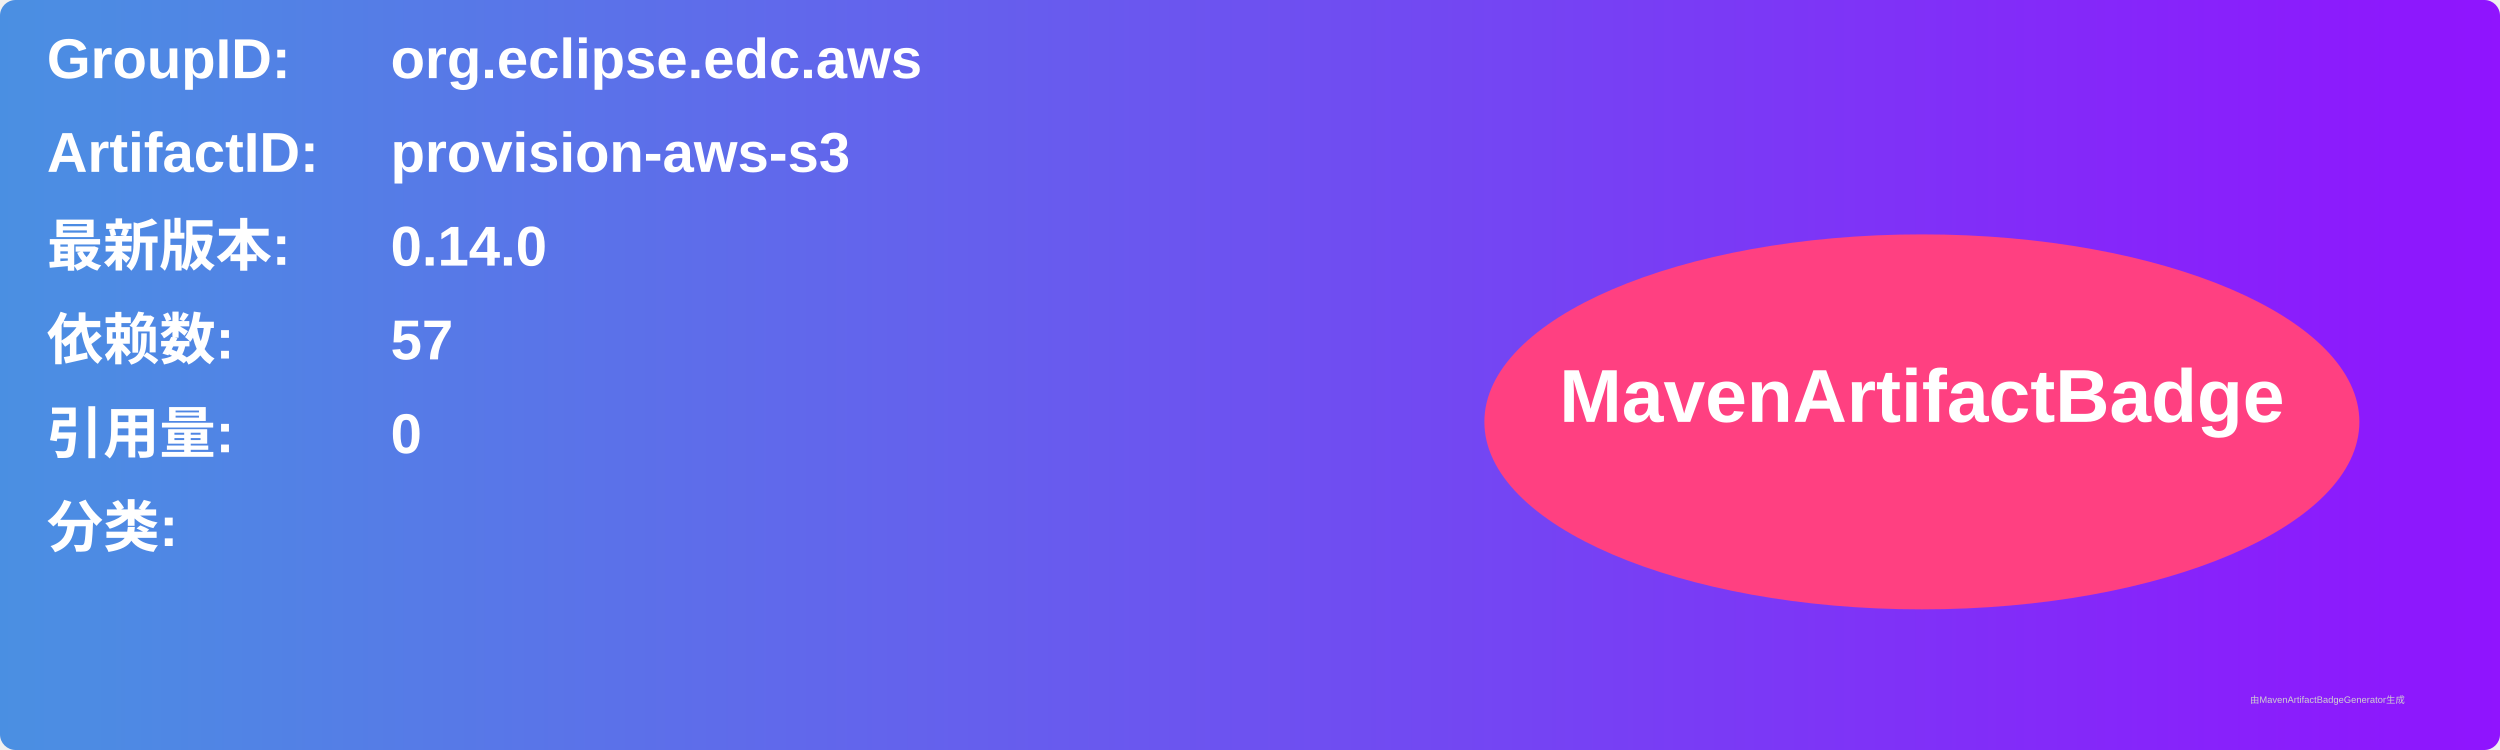
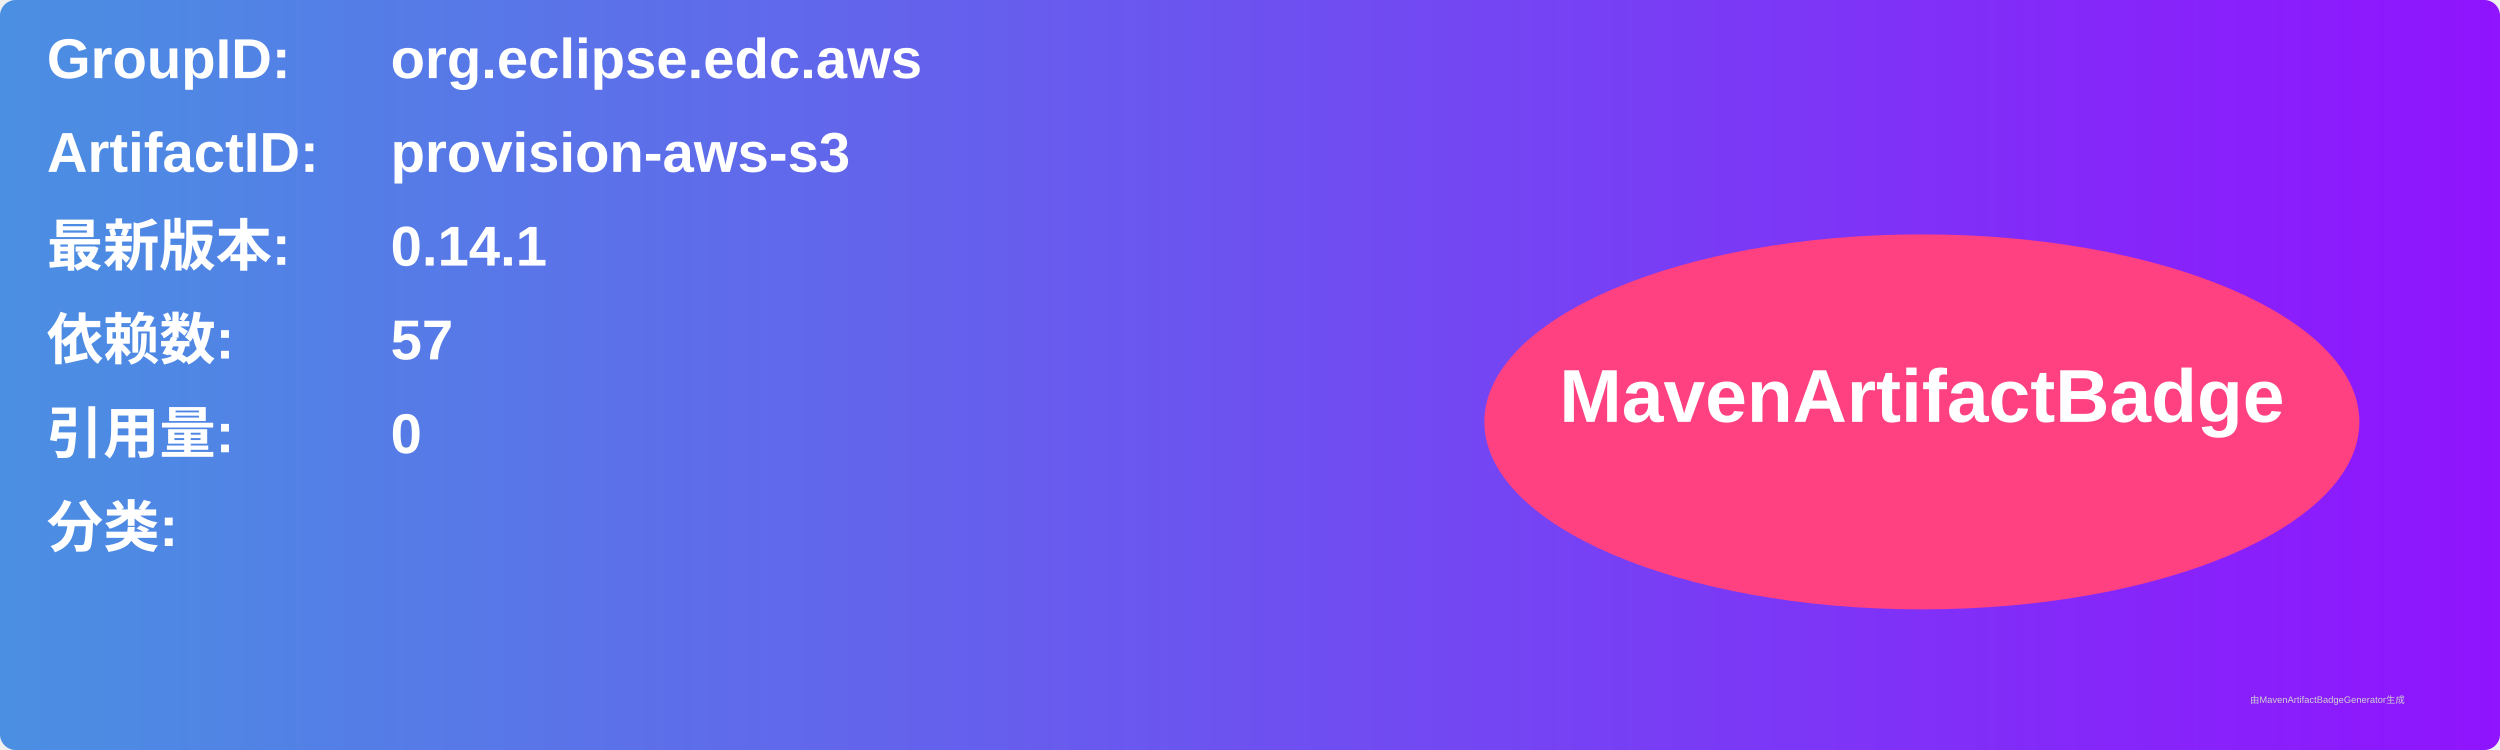
<svg xmlns="http://www.w3.org/2000/svg" width="800" height="240" viewBox="0 0 800 240">
  <linearGradient id="grad" x1="0%" y1="0%" x2="100%" y2="0%">
    <stop offset="0%" stop-color="#4a90e2" />
    <stop offset="100%" stop-color="#9013fe" />
  </linearGradient>
  <rect width="100%" height="100%" rx="5" ry="5" fill="url(#grad)" />
  <g transform="translate(15, 15)">
    <text x="0" y="10" font-family="Arial" font-size="18" fill="white" font-weight="bold" width="260">GroupID:</text>
    <text x="110" y="10" font-family="Arial" font-size="18" fill="white" font-weight="bold" width="460">org.eclipse.edc.aws</text>
    <text x="0" y="40" font-family="Arial" font-size="18" fill="white" font-weight="bold" width="260">ArtifactID:</text>
    <text x="110" y="40" font-family="Arial" font-size="18" fill="white" font-weight="bold" width="460">provision-aws-s3</text>
    <text x="0" y="70" font-family="Arial" font-size="18" fill="white" font-weight="bold">最新版本:</text>
    <text x="110" y="70" font-family="Arial" font-size="18" fill="white" font-weight="bold">
-       <tspan font-weight="bold">0.14.0</tspan>
+       <tspan font-weight="bold">0.14.1</tspan>
    </text>
    <text x="0" y="100" font-family="Arial" font-size="18" fill="white" font-weight="bold">依赖数: </text>
    <text x="110" y="100" font-family="Arial" font-size="18" fill="white">
      <tspan font-weight="bold">57</tspan>
    </text>
    <text x="0" y="130" font-family="Arial" font-size="18" fill="white" font-weight="bold">引用量: </text>
    <text x="110" y="130" font-family="Arial" font-size="18" fill="white">
      <tspan font-weight="bold">0</tspan>
    </text>
    <text x="0" y="160" font-family="Arial" font-size="18" fill="white" font-weight="bold">分类:</text>
    <text x="10" y="190" font-family="Arial" font-size="10" fill="white">
      <tspan font-weight="bold" />
    </text>
    <ellipse cx="600" cy="120" rx="140" ry="60" fill="#ff4081" />
    <text x="600" y="120" text-anchor="middle" font-family="Arial" font-size="24" fill="white" font-weight="bold">MavenArtifactBadge</text>
  </g>
  <text x="720" y="225" font-family="Arial" font-size="3" fill="#d0d0d0">由MavenArtifactBadgeGenerator生成</text>
</svg>
